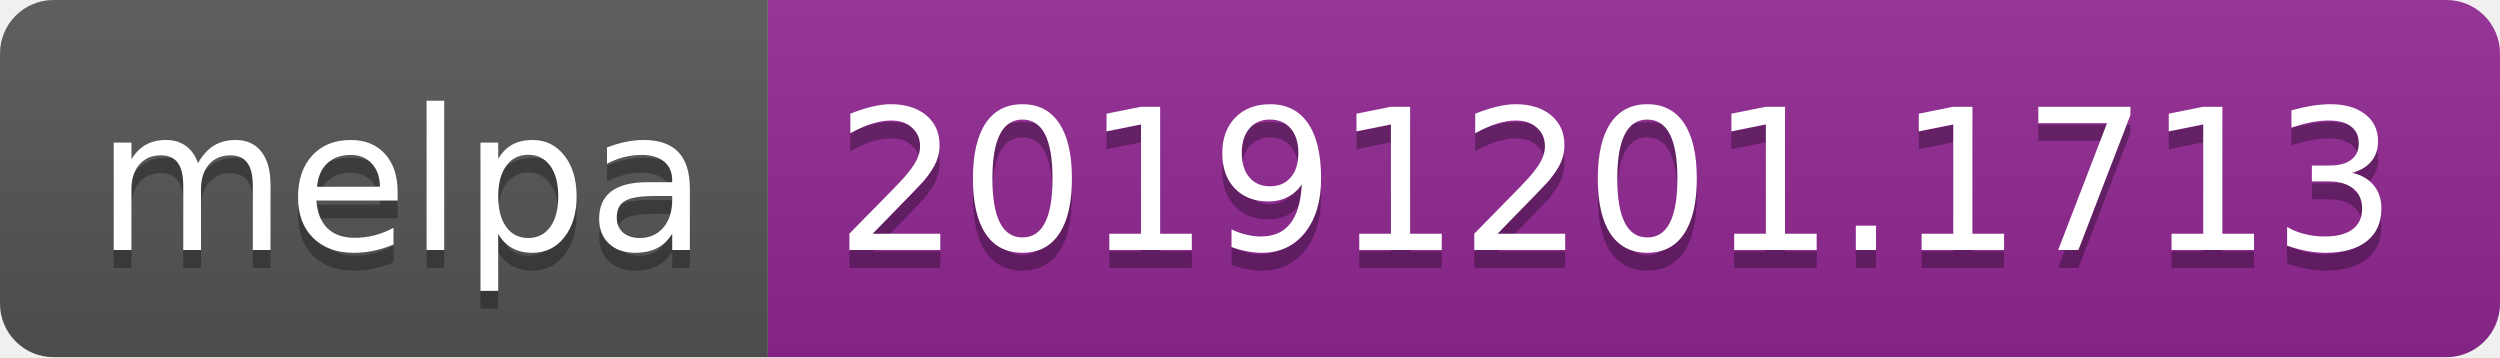
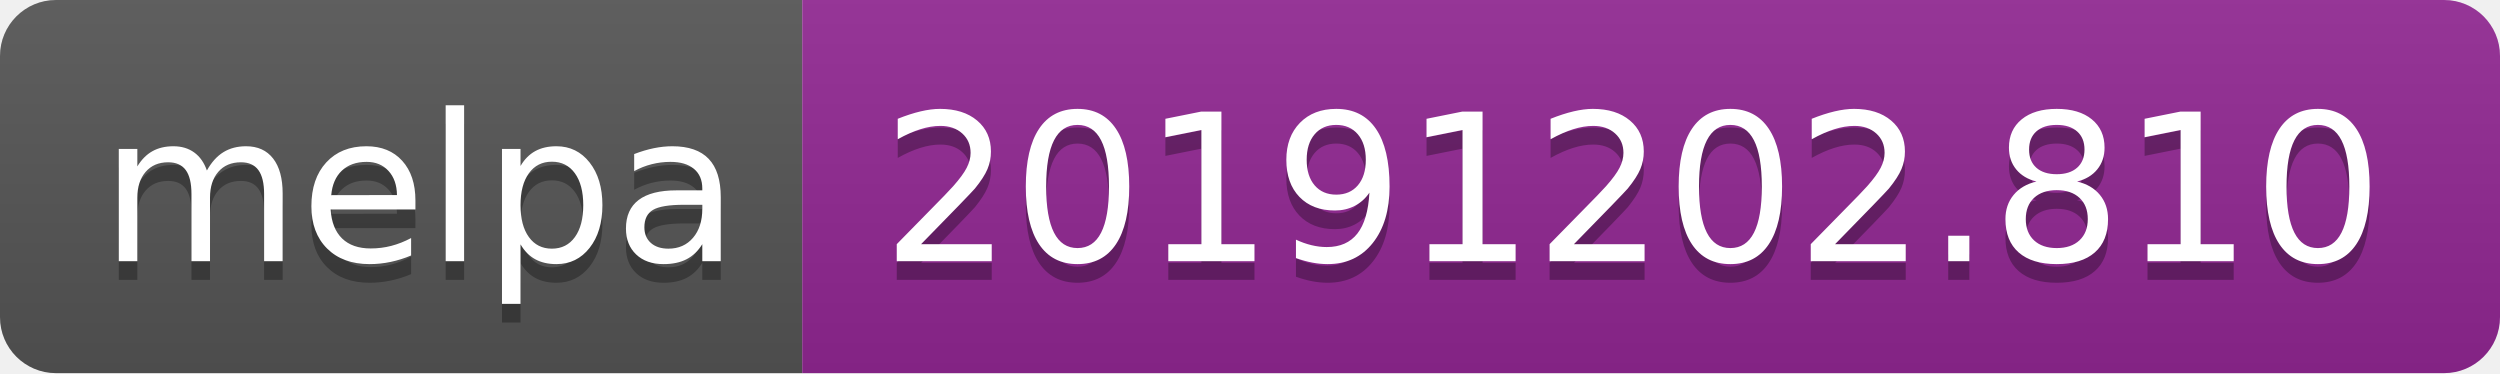
- <svg xmlns="http://www.w3.org/2000/svg" width="140" height="20">
+ <svg xmlns="http://www.w3.org/2000/svg" width="134" height="20">
  <linearGradient id="b" x2="0" y2="100%">
    <stop offset="0" stop-color="#bbb" stop-opacity=".1" />
    <stop offset="1" stop-opacity=".1" />
  </linearGradient>
  <clipPath id="a">
-     <rect width="140" height="20" rx="3" fill="#fff" />
+     <rect width="134" height="20" rx="3" fill="#fff" />
  </clipPath>
  <g clip-path="url(#a)">
    <path fill="#555" d="M0 0h43v20H0z" />
-     <path fill="#922793" d="M43 0h97v20H43z" />
-     <path fill="url(#b)" d="M0 0h140v20H0z" />
+     <path fill="#922793" d="M43 0h91v20H43z" />
+     <path fill="url(#b)" d="M0 0h134v20H0z" />
  </g>
  <g fill="#fff" text-anchor="middle" font-family="DejaVu Sans,Verdana,Geneva,sans-serif" font-size="110">
    <text x="225" y="150" fill="#010101" fill-opacity=".3" transform="scale(.1)" textLength="330">melpa</text>
    <text x="225" y="140" transform="scale(.1)" textLength="330">melpa</text>
-     <text x="905" y="150" fill="#010101" fill-opacity=".3" transform="scale(.1)" textLength="870">20191201.1713</text>
-     <text x="905" y="140" transform="scale(.1)" textLength="870">20191201.1713</text>
+     <text x="875" y="150" fill="#010101" fill-opacity=".3" transform="scale(.1)" textLength="810">20191202.810</text>
+     <text x="875" y="140" transform="scale(.1)" textLength="810">20191202.810</text>
  </g>
</svg>
